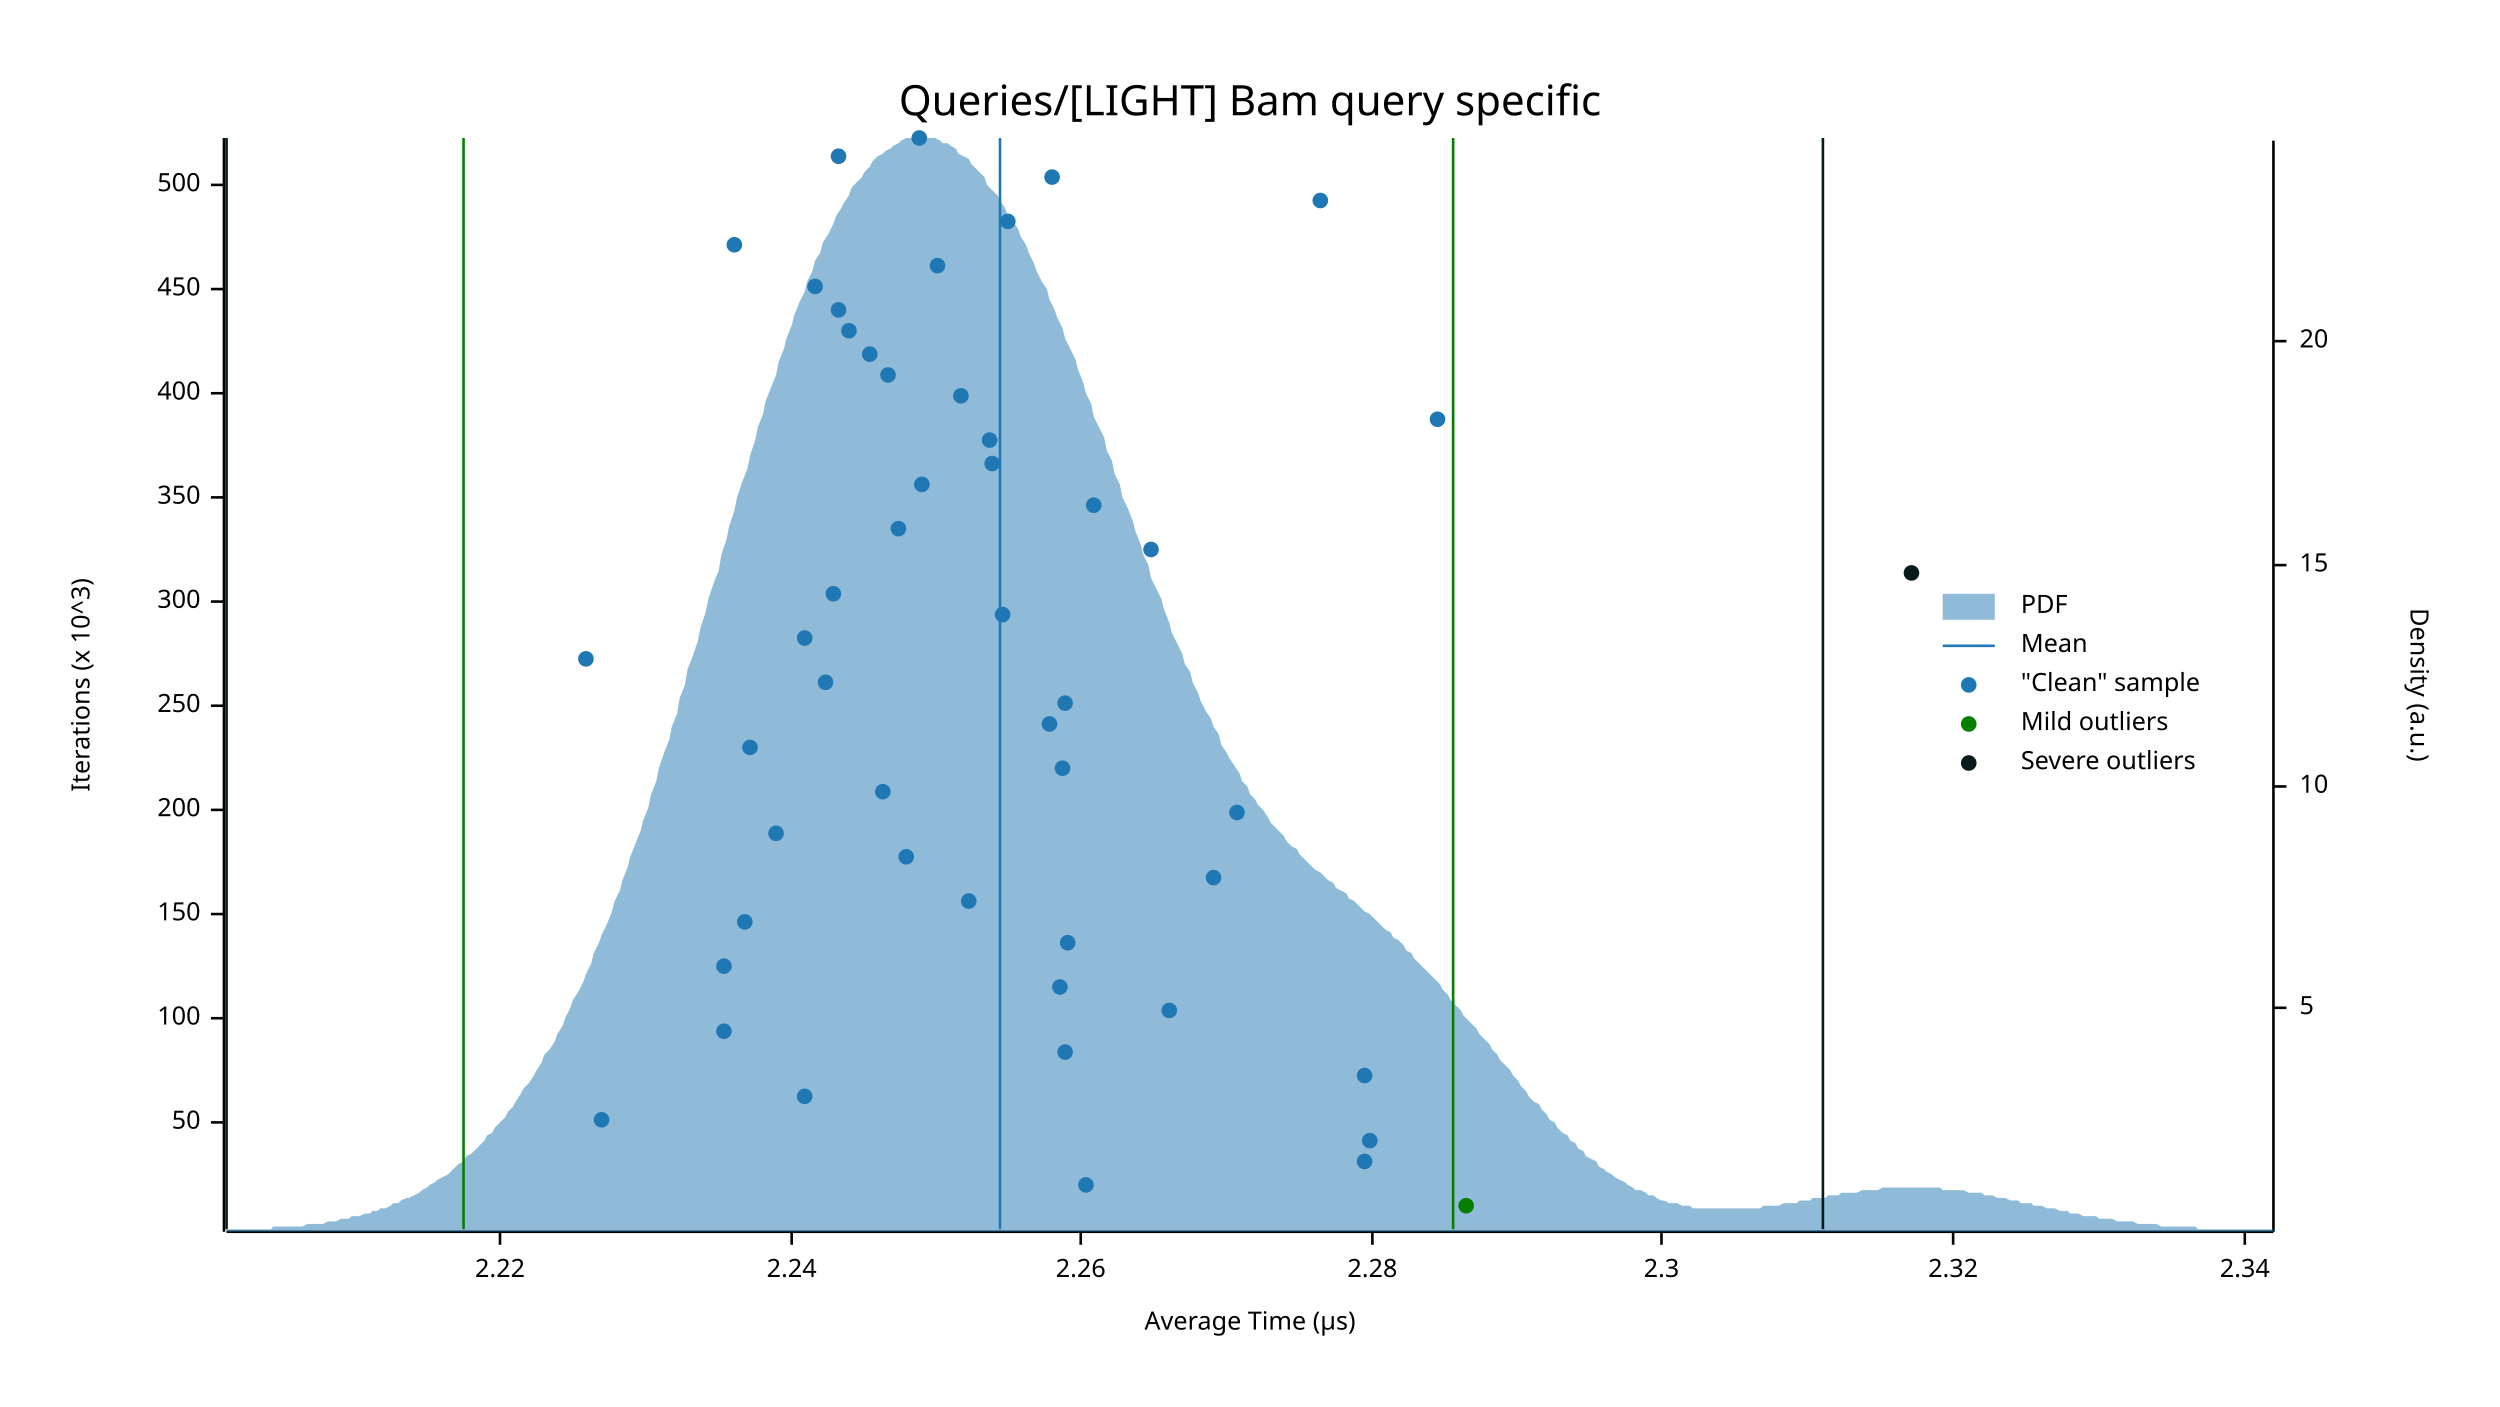
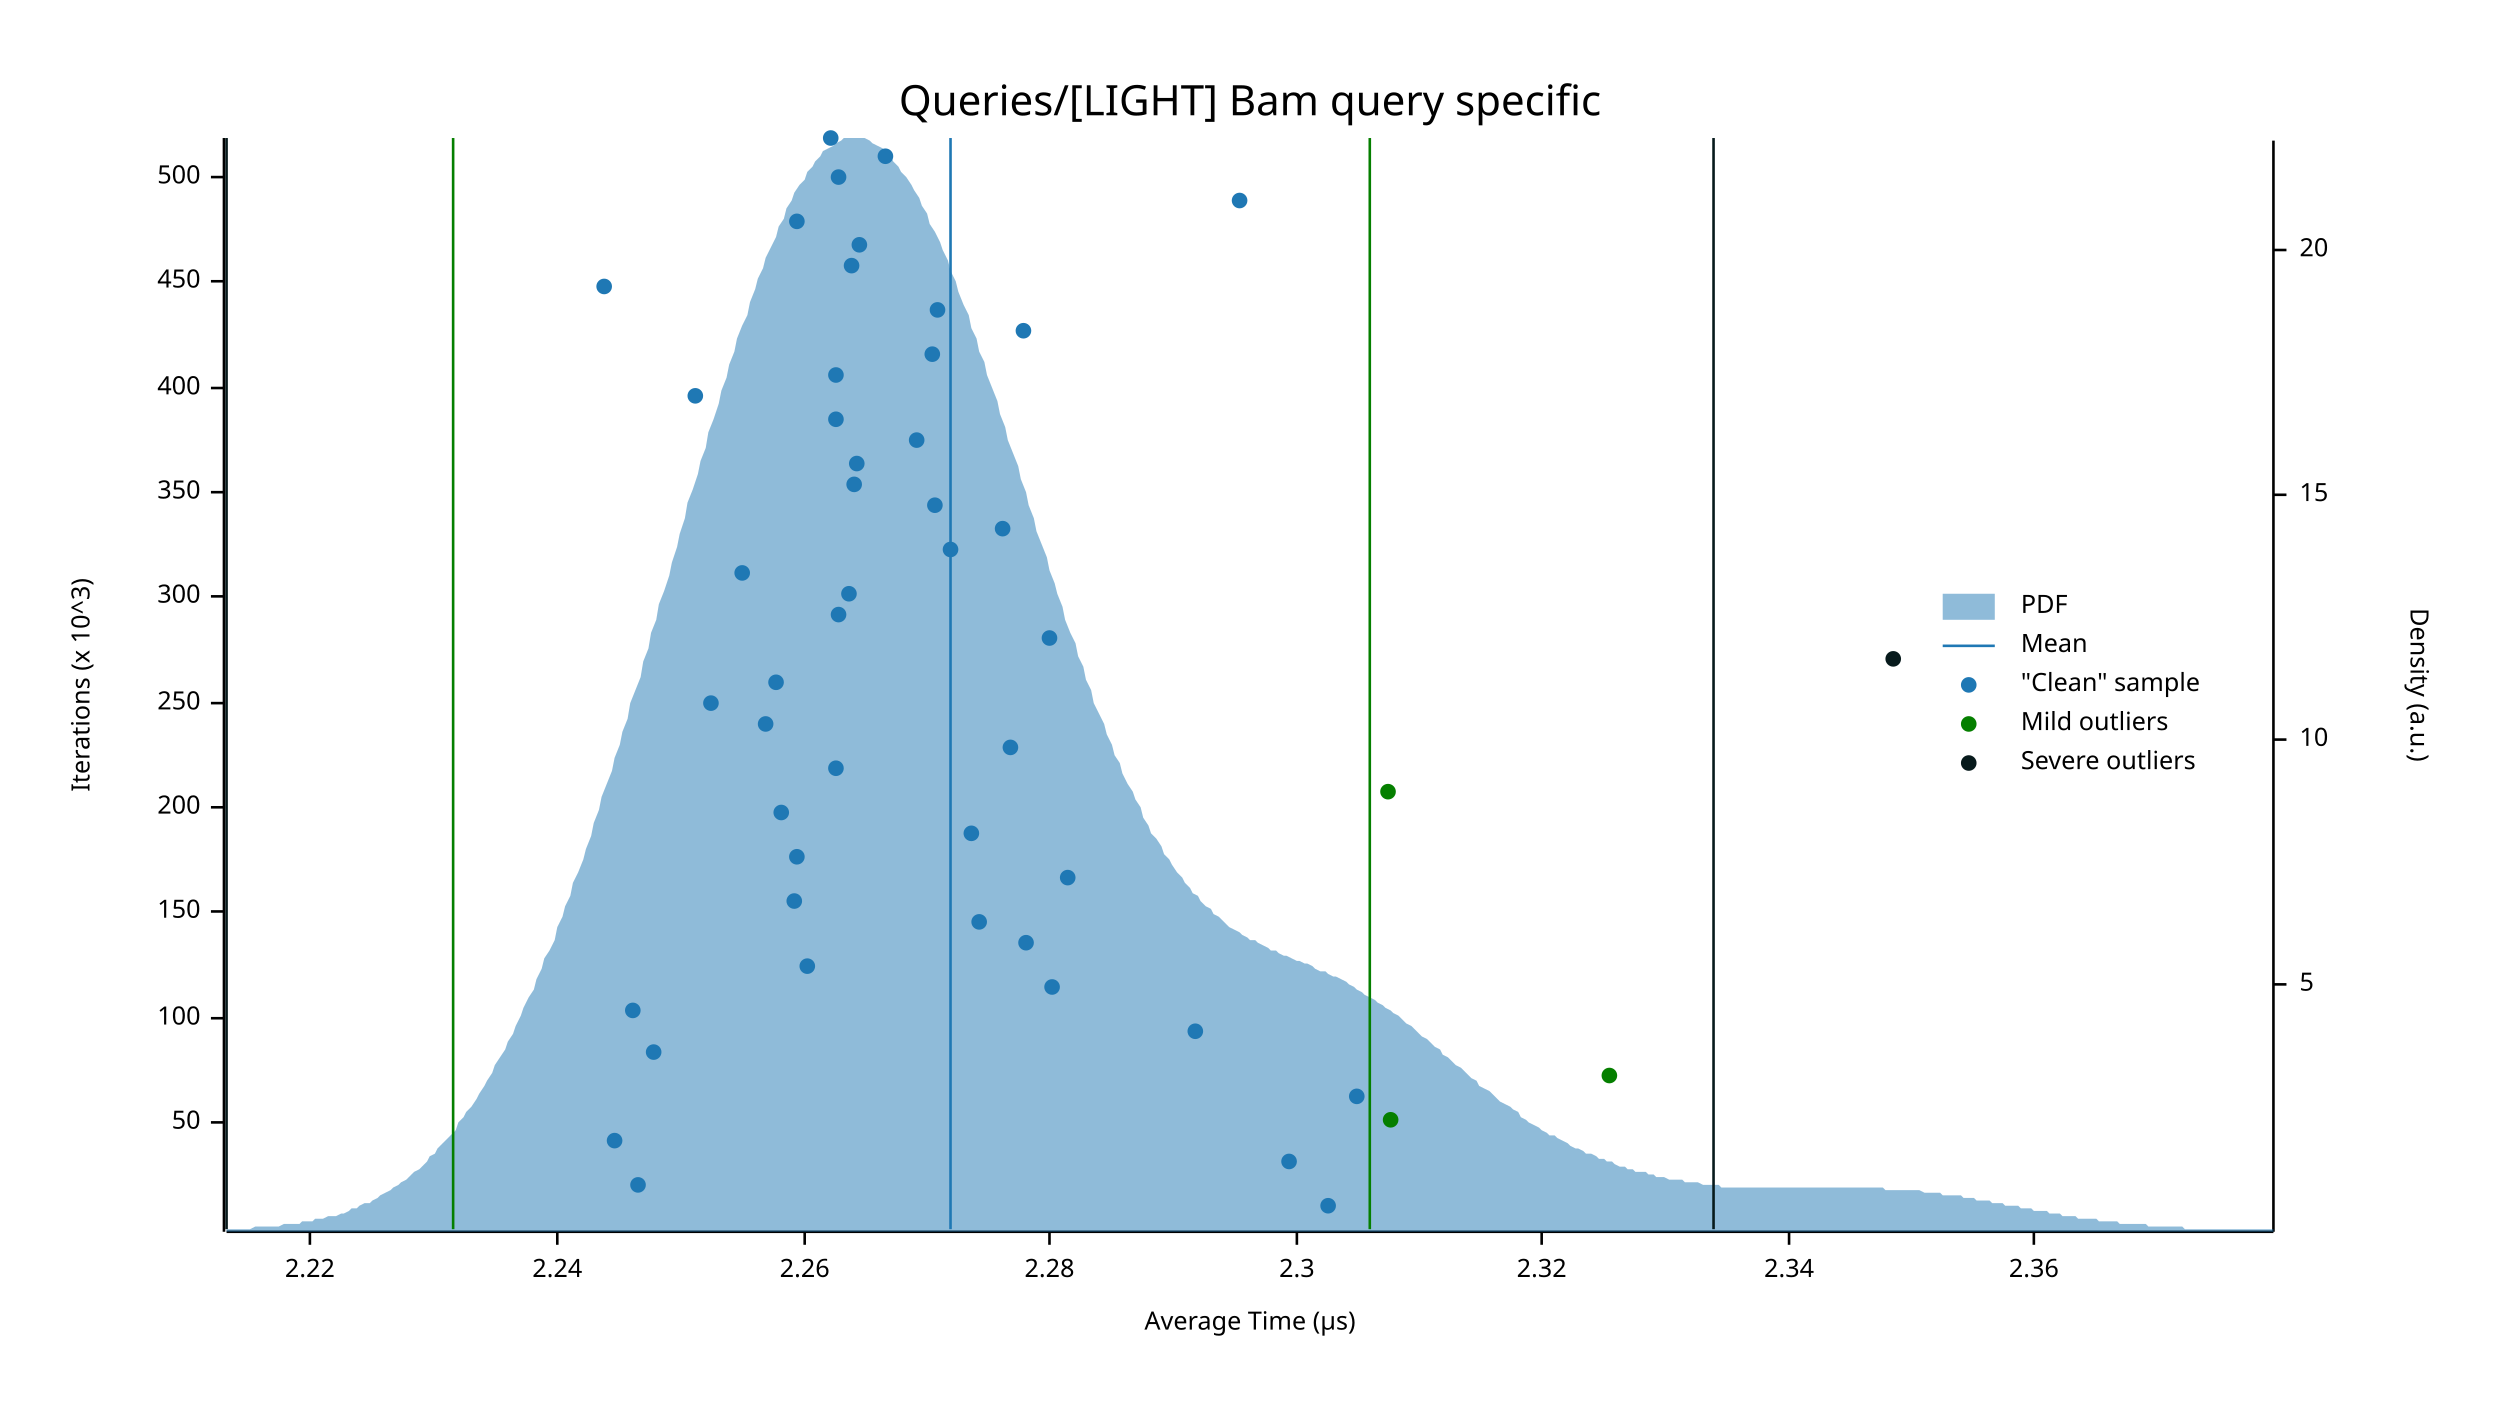
<svg xmlns="http://www.w3.org/2000/svg" width="960" height="540" viewBox="0 0 960 540">
  <text x="480" y="32" dy="0.76em" text-anchor="middle" font-family="sans-serif" font-size="16.129" opacity="1" fill="#000000">
Queries/[LIGHT] Bam query specific
</text>
  <text x="27" y="263" dy="0.76em" text-anchor="middle" font-family="sans-serif" font-size="9.677" opacity="1" fill="#000000" transform="rotate(270, 27, 263)">
Iterations (x 10^3)
</text>
  <text x="480" y="513" dy="-0.5ex" text-anchor="middle" font-family="sans-serif" font-size="9.677" opacity="1" fill="#000000">
Average Time (µs)
</text>
  <polyline fill="none" opacity="1" stroke="#000000" stroke-width="1" points="86,53 86,473 " />
  <text x="77" y="431" dy="0.5ex" text-anchor="end" font-family="sans-serif" font-size="9.677" opacity="1" fill="#000000">
50
</text>
  <polyline fill="none" opacity="1" stroke="#000000" stroke-width="1" points="81,431 86,431 " />
  <text x="77" y="391" dy="0.5ex" text-anchor="end" font-family="sans-serif" font-size="9.677" opacity="1" fill="#000000">
100
</text>
  <polyline fill="none" opacity="1" stroke="#000000" stroke-width="1" points="81,391 86,391 " />
-   <text x="77" y="351" dy="0.5ex" text-anchor="end" font-family="sans-serif" font-size="9.677" opacity="1" fill="#000000">
+   <text x="77" y="350" dy="0.5ex" text-anchor="end" font-family="sans-serif" font-size="9.677" opacity="1" fill="#000000">
150
</text>
-   <polyline fill="none" opacity="1" stroke="#000000" stroke-width="1" points="81,351 86,351 " />
-   <text x="77" y="311" dy="0.5ex" text-anchor="end" font-family="sans-serif" font-size="9.677" opacity="1" fill="#000000">
+   <polyline fill="none" opacity="1" stroke="#000000" stroke-width="1" points="81,350 86,350 " />
+   <text x="77" y="310" dy="0.5ex" text-anchor="end" font-family="sans-serif" font-size="9.677" opacity="1" fill="#000000">
200
</text>
-   <polyline fill="none" opacity="1" stroke="#000000" stroke-width="1" points="81,311 86,311 " />
-   <text x="77" y="271" dy="0.5ex" text-anchor="end" font-family="sans-serif" font-size="9.677" opacity="1" fill="#000000">
+   <polyline fill="none" opacity="1" stroke="#000000" stroke-width="1" points="81,310 86,310 " />
+   <text x="77" y="270" dy="0.5ex" text-anchor="end" font-family="sans-serif" font-size="9.677" opacity="1" fill="#000000">
250
</text>
-   <polyline fill="none" opacity="1" stroke="#000000" stroke-width="1" points="81,271 86,271 " />
-   <text x="77" y="231" dy="0.5ex" text-anchor="end" font-family="sans-serif" font-size="9.677" opacity="1" fill="#000000">
+   <polyline fill="none" opacity="1" stroke="#000000" stroke-width="1" points="81,270 86,270 " />
+   <text x="77" y="229" dy="0.5ex" text-anchor="end" font-family="sans-serif" font-size="9.677" opacity="1" fill="#000000">
300
</text>
-   <polyline fill="none" opacity="1" stroke="#000000" stroke-width="1" points="81,231 86,231 " />
-   <text x="77" y="191" dy="0.5ex" text-anchor="end" font-family="sans-serif" font-size="9.677" opacity="1" fill="#000000">
+   <polyline fill="none" opacity="1" stroke="#000000" stroke-width="1" points="81,229 86,229 " />
+   <text x="77" y="189" dy="0.5ex" text-anchor="end" font-family="sans-serif" font-size="9.677" opacity="1" fill="#000000">
350
</text>
-   <polyline fill="none" opacity="1" stroke="#000000" stroke-width="1" points="81,191 86,191 " />
-   <text x="77" y="151" dy="0.5ex" text-anchor="end" font-family="sans-serif" font-size="9.677" opacity="1" fill="#000000">
+   <polyline fill="none" opacity="1" stroke="#000000" stroke-width="1" points="81,189 86,189 " />
+   <text x="77" y="149" dy="0.5ex" text-anchor="end" font-family="sans-serif" font-size="9.677" opacity="1" fill="#000000">
400
</text>
-   <polyline fill="none" opacity="1" stroke="#000000" stroke-width="1" points="81,151 86,151 " />
-   <text x="77" y="111" dy="0.5ex" text-anchor="end" font-family="sans-serif" font-size="9.677" opacity="1" fill="#000000">
+   <polyline fill="none" opacity="1" stroke="#000000" stroke-width="1" points="81,149 86,149 " />
+   <text x="77" y="108" dy="0.5ex" text-anchor="end" font-family="sans-serif" font-size="9.677" opacity="1" fill="#000000">
450
</text>
-   <polyline fill="none" opacity="1" stroke="#000000" stroke-width="1" points="81,111 86,111 " />
-   <text x="77" y="71" dy="0.5ex" text-anchor="end" font-family="sans-serif" font-size="9.677" opacity="1" fill="#000000">
+   <polyline fill="none" opacity="1" stroke="#000000" stroke-width="1" points="81,108 86,108 " />
+   <text x="77" y="68" dy="0.5ex" text-anchor="end" font-family="sans-serif" font-size="9.677" opacity="1" fill="#000000">
500
</text>
-   <polyline fill="none" opacity="1" stroke="#000000" stroke-width="1" points="81,71 86,71 " />
+   <polyline fill="none" opacity="1" stroke="#000000" stroke-width="1" points="81,68 86,68 " />
  <polyline fill="none" opacity="1" stroke="#000000" stroke-width="1" points="87,473 873,473 " />
-   <text x="192" y="483" dy="0.76em" text-anchor="middle" font-family="sans-serif" font-size="9.677" opacity="1" fill="#000000">
+   <text x="119" y="483" dy="0.76em" text-anchor="middle" font-family="sans-serif" font-size="9.677" opacity="1" fill="#000000">
2.22
</text>
-   <polyline fill="none" opacity="1" stroke="#000000" stroke-width="1" points="192,473 192,478 " />
-   <text x="304" y="483" dy="0.76em" text-anchor="middle" font-family="sans-serif" font-size="9.677" opacity="1" fill="#000000">
+   <polyline fill="none" opacity="1" stroke="#000000" stroke-width="1" points="119,473 119,478 " />
+   <text x="214" y="483" dy="0.76em" text-anchor="middle" font-family="sans-serif" font-size="9.677" opacity="1" fill="#000000">
2.24
</text>
-   <polyline fill="none" opacity="1" stroke="#000000" stroke-width="1" points="304,473 304,478 " />
-   <text x="415" y="483" dy="0.76em" text-anchor="middle" font-family="sans-serif" font-size="9.677" opacity="1" fill="#000000">
+   <polyline fill="none" opacity="1" stroke="#000000" stroke-width="1" points="214,473 214,478 " />
+   <text x="309" y="483" dy="0.76em" text-anchor="middle" font-family="sans-serif" font-size="9.677" opacity="1" fill="#000000">
2.26
</text>
-   <polyline fill="none" opacity="1" stroke="#000000" stroke-width="1" points="415,473 415,478 " />
-   <text x="527" y="483" dy="0.76em" text-anchor="middle" font-family="sans-serif" font-size="9.677" opacity="1" fill="#000000">
+   <polyline fill="none" opacity="1" stroke="#000000" stroke-width="1" points="309,473 309,478 " />
+   <text x="403" y="483" dy="0.76em" text-anchor="middle" font-family="sans-serif" font-size="9.677" opacity="1" fill="#000000">
2.28
</text>
-   <polyline fill="none" opacity="1" stroke="#000000" stroke-width="1" points="527,473 527,478 " />
-   <text x="638" y="483" dy="0.76em" text-anchor="middle" font-family="sans-serif" font-size="9.677" opacity="1" fill="#000000">
+   <polyline fill="none" opacity="1" stroke="#000000" stroke-width="1" points="403,473 403,478 " />
+   <text x="498" y="483" dy="0.76em" text-anchor="middle" font-family="sans-serif" font-size="9.677" opacity="1" fill="#000000">
2.3
</text>
-   <polyline fill="none" opacity="1" stroke="#000000" stroke-width="1" points="638,473 638,478 " />
-   <text x="750" y="483" dy="0.76em" text-anchor="middle" font-family="sans-serif" font-size="9.677" opacity="1" fill="#000000">
+   <polyline fill="none" opacity="1" stroke="#000000" stroke-width="1" points="498,473 498,478 " />
+   <text x="592" y="483" dy="0.76em" text-anchor="middle" font-family="sans-serif" font-size="9.677" opacity="1" fill="#000000">
2.32
</text>
-   <polyline fill="none" opacity="1" stroke="#000000" stroke-width="1" points="750,473 750,478 " />
-   <text x="862" y="483" dy="0.76em" text-anchor="middle" font-family="sans-serif" font-size="9.677" opacity="1" fill="#000000">
+   <polyline fill="none" opacity="1" stroke="#000000" stroke-width="1" points="592,473 592,478 " />
+   <text x="687" y="483" dy="0.76em" text-anchor="middle" font-family="sans-serif" font-size="9.677" opacity="1" fill="#000000">
2.34
</text>
-   <polyline fill="none" opacity="1" stroke="#000000" stroke-width="1" points="862,473 862,478 " />
+   <polyline fill="none" opacity="1" stroke="#000000" stroke-width="1" points="687,473 687,478 " />
+   <text x="781" y="483" dy="0.76em" text-anchor="middle" font-family="sans-serif" font-size="9.677" opacity="1" fill="#000000">
+ 2.36
+ </text>
+   <polyline fill="none" opacity="1" stroke="#000000" stroke-width="1" points="781,473 781,478 " />
  <text x="933" y="263" dy="0.76em" text-anchor="middle" font-family="sans-serif" font-size="9.677" opacity="1" fill="#000000" transform="rotate(90, 933, 263)">
Density (a.u.)
</text>
  <polyline fill="none" opacity="1" stroke="#000000" stroke-width="1" points="873,54 873,473 " />
-   <text x="883" y="387" dy="0.5ex" text-anchor="start" font-family="sans-serif" font-size="9.677" opacity="1" fill="#000000">
+   <text x="883" y="378" dy="0.5ex" text-anchor="start" font-family="sans-serif" font-size="9.677" opacity="1" fill="#000000">
5
</text>
-   <polyline fill="none" opacity="1" stroke="#000000" stroke-width="1" points="873,387 878,387 " />
-   <text x="883" y="302" dy="0.5ex" text-anchor="start" font-family="sans-serif" font-size="9.677" opacity="1" fill="#000000">
+   <polyline fill="none" opacity="1" stroke="#000000" stroke-width="1" points="873,378 878,378 " />
+   <text x="883" y="284" dy="0.5ex" text-anchor="start" font-family="sans-serif" font-size="9.677" opacity="1" fill="#000000">
10
</text>
-   <polyline fill="none" opacity="1" stroke="#000000" stroke-width="1" points="873,302 878,302 " />
-   <text x="883" y="217" dy="0.5ex" text-anchor="start" font-family="sans-serif" font-size="9.677" opacity="1" fill="#000000">
+   <polyline fill="none" opacity="1" stroke="#000000" stroke-width="1" points="873,284 878,284 " />
+   <text x="883" y="190" dy="0.5ex" text-anchor="start" font-family="sans-serif" font-size="9.677" opacity="1" fill="#000000">
15
</text>
-   <polyline fill="none" opacity="1" stroke="#000000" stroke-width="1" points="873,217 878,217 " />
-   <text x="883" y="131" dy="0.5ex" text-anchor="start" font-family="sans-serif" font-size="9.677" opacity="1" fill="#000000">
+   <polyline fill="none" opacity="1" stroke="#000000" stroke-width="1" points="873,190 878,190 " />
+   <text x="883" y="96" dy="0.5ex" text-anchor="start" font-family="sans-serif" font-size="9.677" opacity="1" fill="#000000">
20
</text>
-   <polyline fill="none" opacity="1" stroke="#000000" stroke-width="1" points="873,131 878,131 " />
-   <polygon opacity="0.5" fill="#1F78B4" points="87,472 88,472 90,472 91,472 93,472 94,472 96,472 98,472 99,472 101,472 102,472 104,472 105,471 107,471 109,471 110,471 112,471 113,471 115,471 116,471 118,470 120,470 121,470 123,470 124,470 126,469 127,469 129,469 131,468 132,468 134,468 135,467 137,467 138,467 140,466 142,466 143,465 145,465 146,464 148,464 150,463 151,462 153,462 154,461 156,460 157,460 159,459 161,458 162,457 164,456 165,455 167,454 168,453 170,452 172,451 173,450 175,448 176,447 178,446 179,444 181,443 183,441 184,440 186,438 187,436 189,435 190,433 192,431 194,429 195,427 197,425 198,423 200,420 201,418 203,416 205,413 206,411 208,408 209,405 211,403 213,400 214,397 216,394 217,391 219,387 220,384 222,381 224,377 225,374 227,370 228,366 230,362 231,359 233,355 235,350 236,346 238,342 239,338 241,333 242,329 244,324 246,319 247,315 249,310 250,305 252,300 253,295 255,289 257,284 258,279 260,274 261,268 263,263 264,257 266,252 268,246 269,241 271,235 272,230 274,224 276,219 277,213 279,207 280,202 282,196 283,191 285,185 287,180 288,175 290,169 291,164 293,159 294,154 296,149 298,144 299,139 301,134 302,130 304,125 305,121 307,116 309,112 310,108 312,104 313,100 315,97 316,93 318,90 320,86 321,83 323,80 324,78 326,75 327,72 329,70 331,68 332,66 334,64 335,62 337,60 339,59 340,58 342,57 343,56 345,55 346,54 348,53 350,53 351,53 353,53 354,53 356,53 357,53 359,53 361,54 362,55 364,55 365,56 367,57 368,59 370,60 372,61 373,63 375,65 376,66 378,68 379,71 381,73 383,75 384,77 386,80 387,83 389,85 391,88 392,91 394,94 395,97 397,101 398,104 400,108 402,111 403,115 405,119 406,122 408,126 409,130 411,134 413,138 414,142 416,147 417,151 419,155 420,160 422,164 424,168 425,173 427,177 428,182 430,186 431,191 433,195 435,200 436,204 438,209 439,213 441,217 442,222 444,226 446,230 447,234 449,239 450,243 452,247 454,251 455,255 457,258 458,262 460,266 461,269 463,273 465,276 466,279 468,282 469,286 471,289 472,291 474,294 476,297 477,300 479,302 480,305 482,307 483,309 485,311 487,314 488,316 490,318 491,319 493,321 494,323 496,325 498,326 499,328 501,330 502,331 504,333 505,334 507,335 509,337 510,338 512,339 513,341 515,342 517,343 518,345 520,346 521,347 523,349 524,350 526,351 528,353 529,354 531,356 532,357 534,358 535,360 537,361 539,363 540,365 542,366 543,368 545,370 546,371 548,373 550,375 551,376 553,378 554,380 556,382 557,384 559,386 561,388 562,390 564,392 565,393 567,395 568,397 570,399 572,401 573,403 575,405 576,407 578,409 580,411 581,413 583,415 584,417 586,419 587,421 589,423 591,424 592,426 594,428 595,430 597,431 598,433 600,435 602,436 603,438 605,439 606,441 608,442 609,444 611,445 613,446 614,448 616,449 617,450 619,451 620,452 622,453 624,454 625,455 627,456 628,457 630,457 632,458 633,459 635,459 636,460 638,461 639,461 641,462 643,462 644,462 646,463 647,463 649,463 650,464 652,464 654,464 655,464 657,464 658,464 660,464 661,464 663,464 665,464 666,464 668,464 669,464 671,464 672,464 674,464 676,464 677,463 679,463 680,463 682,463 683,463 685,462 687,462 688,462 690,462 691,461 693,461 695,461 696,460 698,460 699,460 701,460 702,459 704,459 706,459 707,458 709,458 710,458 712,458 713,458 715,457 717,457 718,457 720,457 721,457 723,456 724,456 726,456 728,456 729,456 731,456 732,456 734,456 735,456 737,456 739,456 740,456 742,456 743,456 745,456 746,457 748,457 750,457 751,457 753,457 754,457 756,458 758,458 759,458 761,458 762,459 764,459 765,459 767,460 769,460 770,460 772,461 773,461 775,461 776,462 778,462 780,462 781,463 783,463 784,463 786,464 787,464 789,464 791,465 792,465 794,465 795,466 797,466 798,466 800,467 802,467 803,467 805,467 806,468 808,468 809,468 811,468 813,469 814,469 816,469 817,469 819,469 821,470 822,470 824,470 825,470 827,470 828,470 830,471 832,471 833,471 835,471 836,471 838,471 839,471 841,471 843,471 844,472 846,472 847,472 849,472 850,472 852,472 854,472 855,472 857,472 858,472 860,472 861,472 863,472 865,472 866,472 868,472 869,472 871,472 873,472 873,473 87,473 " />
-   <polyline fill="none" opacity="1" stroke="#1F78B4" stroke-width="1" points="384,472 384,53 " />
-   <polyline fill="none" opacity="1" stroke="#057F00" stroke-width="1" points="178,472 178,53 " />
-   <polyline fill="none" opacity="1" stroke="#057F00" stroke-width="1" points="558,472 558,53 " />
+   <polyline fill="none" opacity="1" stroke="#000000" stroke-width="1" points="873,96 878,96 " />
+   <polygon opacity="0.5" fill="#1F78B4" points="87,472 88,472 90,472 91,472 93,472 94,472 96,472 98,471 99,471 101,471 102,471 104,471 105,471 107,471 109,470 110,470 112,470 113,470 115,470 116,469 118,469 120,469 121,468 123,468 124,468 126,467 127,467 129,467 131,466 132,466 134,465 135,464 137,464 138,463 140,462 142,462 143,461 145,460 146,459 148,458 150,457 151,456 153,455 154,454 156,453 157,452 159,450 161,449 162,448 164,446 165,444 167,443 168,441 170,439 172,437 173,436 175,434 176,431 178,429 179,427 181,425 183,422 184,420 186,417 187,415 189,412 190,409 192,406 194,403 195,400 197,397 198,394 200,390 201,387 203,383 205,380 206,376 208,372 209,368 211,365 213,361 214,356 216,352 217,348 219,344 220,339 222,335 224,330 225,326 227,321 228,316 230,311 231,306 233,301 235,296 236,291 238,286 239,281 241,276 242,270 244,265 246,260 247,254 249,249 250,243 252,238 253,232 255,227 257,221 258,216 260,210 261,205 263,199 264,193 266,188 268,182 269,177 271,172 272,166 274,161 276,155 277,150 279,145 280,140 282,135 283,130 285,125 287,121 288,116 290,111 291,107 293,103 294,99 296,95 298,91 299,87 301,84 302,80 304,77 305,74 307,71 309,69 310,66 312,64 313,62 315,60 316,58 318,57 320,56 321,55 323,54 324,53 326,53 327,53 329,53 331,53 332,53 334,54 335,55 337,56 339,57 340,58 342,60 343,62 345,64 346,66 348,68 350,71 351,73 353,76 354,79 356,82 357,86 359,89 361,93 362,96 364,100 365,104 367,108 368,112 370,117 372,121 373,126 375,130 376,135 378,139 379,144 381,149 383,154 384,159 386,164 387,169 389,174 391,179 392,184 394,189 395,194 397,199 398,204 400,209 402,214 403,219 405,224 406,228 408,233 409,238 411,243 413,247 414,252 416,256 417,261 419,265 420,270 422,274 424,278 425,282 427,286 428,290 430,293 431,297 433,301 435,304 436,307 438,310 439,314 441,317 442,320 444,322 446,325 447,328 449,330 450,332 452,335 454,337 455,339 457,341 458,343 460,344 461,346 463,348 465,349 466,351 468,352 469,353 471,355 472,356 474,357 476,358 477,359 479,360 480,361 482,361 483,362 485,363 487,364 488,365 490,365 491,366 493,367 494,367 496,368 498,369 499,369 501,370 502,370 504,371 505,372 507,373 509,373 510,374 512,375 513,375 515,376 517,377 518,378 520,379 521,380 523,381 524,382 526,383 528,384 529,385 531,386 532,387 534,388 535,389 537,390 539,392 540,393 542,394 543,395 545,397 546,398 548,399 550,401 551,402 553,403 554,405 556,406 557,407 559,409 561,410 562,411 564,413 565,414 567,415 568,417 570,418 572,419 573,420 575,422 576,423 578,424 580,425 581,426 583,427 584,429 586,430 587,431 589,432 591,433 592,434 594,435 595,436 597,436 598,437 600,438 602,439 603,440 605,441 606,441 608,442 609,443 611,443 613,444 614,445 616,445 617,446 619,446 620,447 622,448 624,448 625,449 627,449 628,450 630,450 632,450 633,451 635,451 636,452 638,452 639,452 641,453 643,453 644,453 646,453 647,454 649,454 650,454 652,454 654,455 655,455 657,455 658,455 660,455 661,456 663,456 665,456 666,456 668,456 669,456 671,456 672,456 674,456 676,456 677,456 679,456 680,456 682,456 683,456 685,456 687,456 688,456 690,456 691,456 693,456 695,456 696,456 698,456 699,456 701,456 702,456 704,456 706,456 707,456 709,456 710,456 712,456 713,456 715,456 717,456 718,456 720,456 721,456 723,456 724,457 726,457 728,457 729,457 731,457 732,457 734,457 735,457 737,457 739,458 740,458 742,458 743,458 745,458 746,459 748,459 750,459 751,459 753,459 754,460 756,460 758,460 759,461 761,461 762,461 764,461 765,462 767,462 769,462 770,463 772,463 773,463 775,463 776,464 778,464 780,464 781,465 783,465 784,465 786,465 787,466 789,466 791,466 792,467 794,467 795,467 797,467 798,468 800,468 802,468 803,468 805,468 806,469 808,469 809,469 811,469 813,469 814,470 816,470 817,470 819,470 821,470 822,470 824,470 825,471 827,471 828,471 830,471 832,471 833,471 835,471 836,471 838,471 839,472 841,472 843,472 844,472 846,472 847,472 849,472 850,472 852,472 854,472 855,472 857,472 858,472 860,472 861,472 863,472 865,472 866,472 868,472 869,472 871,472 873,472 873,473 87,473 " />
+   <polyline fill="none" opacity="1" stroke="#1F78B4" stroke-width="1" points="365,472 365,53 " />
+   <polyline fill="none" opacity="1" stroke="#057F00" stroke-width="1" points="174,472 174,53 " />
+   <polyline fill="none" opacity="1" stroke="#057F00" stroke-width="1" points="526,472 526,53 " />
  <polyline fill="none" opacity="1" stroke="#071A1C" stroke-width="1" points="87,472 87,53 " />
-   <polyline fill="none" opacity="1" stroke="#071A1C" stroke-width="1" points="700,472 700,53 " />
-   <circle cx="417" cy="455" r="3" opacity="1" fill="#1F78B4" stroke="none" stroke-width="1" />
-   <circle cx="524" cy="446" r="3" opacity="1" fill="#1F78B4" stroke="none" stroke-width="1" />
-   <circle cx="526" cy="438" r="3" opacity="1" fill="#1F78B4" stroke="none" stroke-width="1" />
-   <circle cx="231" cy="430" r="3" opacity="1" fill="#1F78B4" stroke="none" stroke-width="1" />
-   <circle cx="309" cy="421" r="3" opacity="1" fill="#1F78B4" stroke="none" stroke-width="1" />
-   <circle cx="524" cy="413" r="3" opacity="1" fill="#1F78B4" stroke="none" stroke-width="1" />
-   <circle cx="409" cy="404" r="3" opacity="1" fill="#1F78B4" stroke="none" stroke-width="1" />
-   <circle cx="278" cy="396" r="3" opacity="1" fill="#1F78B4" stroke="none" stroke-width="1" />
-   <circle cx="449" cy="388" r="3" opacity="1" fill="#1F78B4" stroke="none" stroke-width="1" />
-   <circle cx="407" cy="379" r="3" opacity="1" fill="#1F78B4" stroke="none" stroke-width="1" />
-   <circle cx="278" cy="371" r="3" opacity="1" fill="#1F78B4" stroke="none" stroke-width="1" />
-   <circle cx="410" cy="362" r="3" opacity="1" fill="#1F78B4" stroke="none" stroke-width="1" />
-   <circle cx="286" cy="354" r="3" opacity="1" fill="#1F78B4" stroke="none" stroke-width="1" />
-   <circle cx="372" cy="346" r="3" opacity="1" fill="#1F78B4" stroke="none" stroke-width="1" />
-   <circle cx="466" cy="337" r="3" opacity="1" fill="#1F78B4" stroke="none" stroke-width="1" />
-   <circle cx="348" cy="329" r="3" opacity="1" fill="#1F78B4" stroke="none" stroke-width="1" />
-   <circle cx="298" cy="320" r="3" opacity="1" fill="#1F78B4" stroke="none" stroke-width="1" />
-   <circle cx="475" cy="312" r="3" opacity="1" fill="#1F78B4" stroke="none" stroke-width="1" />
-   <circle cx="339" cy="304" r="3" opacity="1" fill="#1F78B4" stroke="none" stroke-width="1" />
-   <circle cx="408" cy="295" r="3" opacity="1" fill="#1F78B4" stroke="none" stroke-width="1" />
-   <circle cx="288" cy="287" r="3" opacity="1" fill="#1F78B4" stroke="none" stroke-width="1" />
-   <circle cx="403" cy="278" r="3" opacity="1" fill="#1F78B4" stroke="none" stroke-width="1" />
-   <circle cx="409" cy="270" r="3" opacity="1" fill="#1F78B4" stroke="none" stroke-width="1" />
-   <circle cx="317" cy="262" r="3" opacity="1" fill="#1F78B4" stroke="none" stroke-width="1" />
-   <circle cx="225" cy="253" r="3" opacity="1" fill="#1F78B4" stroke="none" stroke-width="1" />
-   <circle cx="309" cy="245" r="3" opacity="1" fill="#1F78B4" stroke="none" stroke-width="1" />
-   <circle cx="385" cy="236" r="3" opacity="1" fill="#1F78B4" stroke="none" stroke-width="1" />
-   <circle cx="320" cy="228" r="3" opacity="1" fill="#1F78B4" stroke="none" stroke-width="1" />
-   <circle cx="442" cy="211" r="3" opacity="1" fill="#1F78B4" stroke="none" stroke-width="1" />
-   <circle cx="345" cy="203" r="3" opacity="1" fill="#1F78B4" stroke="none" stroke-width="1" />
-   <circle cx="420" cy="194" r="3" opacity="1" fill="#1F78B4" stroke="none" stroke-width="1" />
-   <circle cx="354" cy="186" r="3" opacity="1" fill="#1F78B4" stroke="none" stroke-width="1" />
-   <circle cx="381" cy="178" r="3" opacity="1" fill="#1F78B4" stroke="none" stroke-width="1" />
-   <circle cx="380" cy="169" r="3" opacity="1" fill="#1F78B4" stroke="none" stroke-width="1" />
-   <circle cx="552" cy="161" r="3" opacity="1" fill="#1F78B4" stroke="none" stroke-width="1" />
-   <circle cx="369" cy="152" r="3" opacity="1" fill="#1F78B4" stroke="none" stroke-width="1" />
-   <circle cx="341" cy="144" r="3" opacity="1" fill="#1F78B4" stroke="none" stroke-width="1" />
-   <circle cx="334" cy="136" r="3" opacity="1" fill="#1F78B4" stroke="none" stroke-width="1" />
-   <circle cx="326" cy="127" r="3" opacity="1" fill="#1F78B4" stroke="none" stroke-width="1" />
-   <circle cx="322" cy="119" r="3" opacity="1" fill="#1F78B4" stroke="none" stroke-width="1" />
-   <circle cx="313" cy="110" r="3" opacity="1" fill="#1F78B4" stroke="none" stroke-width="1" />
-   <circle cx="360" cy="102" r="3" opacity="1" fill="#1F78B4" stroke="none" stroke-width="1" />
-   <circle cx="282" cy="94" r="3" opacity="1" fill="#1F78B4" stroke="none" stroke-width="1" />
-   <circle cx="387" cy="85" r="3" opacity="1" fill="#1F78B4" stroke="none" stroke-width="1" />
-   <circle cx="507" cy="77" r="3" opacity="1" fill="#1F78B4" stroke="none" stroke-width="1" />
-   <circle cx="404" cy="68" r="3" opacity="1" fill="#1F78B4" stroke="none" stroke-width="1" />
-   <circle cx="322" cy="60" r="3" opacity="1" fill="#1F78B4" stroke="none" stroke-width="1" />
-   <circle cx="353" cy="53" r="3" opacity="1" fill="#1F78B4" stroke="none" stroke-width="1" />
-   <circle cx="563" cy="463" r="3" opacity="1" fill="#057F00" stroke="none" stroke-width="1" />
-   <circle cx="734" cy="220" r="3" opacity="1" fill="#071A1C" stroke="none" stroke-width="1" />
+   <polyline fill="none" opacity="1" stroke="#071A1C" stroke-width="1" points="658,472 658,53 " />
+   <circle cx="510" cy="463" r="3" opacity="1" fill="#1F78B4" stroke="none" stroke-width="1" />
+   <circle cx="245" cy="455" r="3" opacity="1" fill="#1F78B4" stroke="none" stroke-width="1" />
+   <circle cx="495" cy="446" r="3" opacity="1" fill="#1F78B4" stroke="none" stroke-width="1" />
+   <circle cx="236" cy="438" r="3" opacity="1" fill="#1F78B4" stroke="none" stroke-width="1" />
+   <circle cx="521" cy="421" r="3" opacity="1" fill="#1F78B4" stroke="none" stroke-width="1" />
+   <circle cx="251" cy="404" r="3" opacity="1" fill="#1F78B4" stroke="none" stroke-width="1" />
+   <circle cx="459" cy="396" r="3" opacity="1" fill="#1F78B4" stroke="none" stroke-width="1" />
+   <circle cx="243" cy="388" r="3" opacity="1" fill="#1F78B4" stroke="none" stroke-width="1" />
+   <circle cx="404" cy="379" r="3" opacity="1" fill="#1F78B4" stroke="none" stroke-width="1" />
+   <circle cx="310" cy="371" r="3" opacity="1" fill="#1F78B4" stroke="none" stroke-width="1" />
+   <circle cx="394" cy="362" r="3" opacity="1" fill="#1F78B4" stroke="none" stroke-width="1" />
+   <circle cx="376" cy="354" r="3" opacity="1" fill="#1F78B4" stroke="none" stroke-width="1" />
+   <circle cx="305" cy="346" r="3" opacity="1" fill="#1F78B4" stroke="none" stroke-width="1" />
+   <circle cx="410" cy="337" r="3" opacity="1" fill="#1F78B4" stroke="none" stroke-width="1" />
+   <circle cx="306" cy="329" r="3" opacity="1" fill="#1F78B4" stroke="none" stroke-width="1" />
+   <circle cx="373" cy="320" r="3" opacity="1" fill="#1F78B4" stroke="none" stroke-width="1" />
+   <circle cx="300" cy="312" r="3" opacity="1" fill="#1F78B4" stroke="none" stroke-width="1" />
+   <circle cx="321" cy="295" r="3" opacity="1" fill="#1F78B4" stroke="none" stroke-width="1" />
+   <circle cx="388" cy="287" r="3" opacity="1" fill="#1F78B4" stroke="none" stroke-width="1" />
+   <circle cx="294" cy="278" r="3" opacity="1" fill="#1F78B4" stroke="none" stroke-width="1" />
+   <circle cx="273" cy="270" r="3" opacity="1" fill="#1F78B4" stroke="none" stroke-width="1" />
+   <circle cx="298" cy="262" r="3" opacity="1" fill="#1F78B4" stroke="none" stroke-width="1" />
+   <circle cx="403" cy="245" r="3" opacity="1" fill="#1F78B4" stroke="none" stroke-width="1" />
+   <circle cx="322" cy="236" r="3" opacity="1" fill="#1F78B4" stroke="none" stroke-width="1" />
+   <circle cx="326" cy="228" r="3" opacity="1" fill="#1F78B4" stroke="none" stroke-width="1" />
+   <circle cx="285" cy="220" r="3" opacity="1" fill="#1F78B4" stroke="none" stroke-width="1" />
+   <circle cx="365" cy="211" r="3" opacity="1" fill="#1F78B4" stroke="none" stroke-width="1" />
+   <circle cx="385" cy="203" r="3" opacity="1" fill="#1F78B4" stroke="none" stroke-width="1" />
+   <circle cx="359" cy="194" r="3" opacity="1" fill="#1F78B4" stroke="none" stroke-width="1" />
+   <circle cx="328" cy="186" r="3" opacity="1" fill="#1F78B4" stroke="none" stroke-width="1" />
+   <circle cx="329" cy="178" r="3" opacity="1" fill="#1F78B4" stroke="none" stroke-width="1" />
+   <circle cx="352" cy="169" r="3" opacity="1" fill="#1F78B4" stroke="none" stroke-width="1" />
+   <circle cx="321" cy="161" r="3" opacity="1" fill="#1F78B4" stroke="none" stroke-width="1" />
+   <circle cx="267" cy="152" r="3" opacity="1" fill="#1F78B4" stroke="none" stroke-width="1" />
+   <circle cx="321" cy="144" r="3" opacity="1" fill="#1F78B4" stroke="none" stroke-width="1" />
+   <circle cx="358" cy="136" r="3" opacity="1" fill="#1F78B4" stroke="none" stroke-width="1" />
+   <circle cx="393" cy="127" r="3" opacity="1" fill="#1F78B4" stroke="none" stroke-width="1" />
+   <circle cx="360" cy="119" r="3" opacity="1" fill="#1F78B4" stroke="none" stroke-width="1" />
+   <circle cx="232" cy="110" r="3" opacity="1" fill="#1F78B4" stroke="none" stroke-width="1" />
+   <circle cx="327" cy="102" r="3" opacity="1" fill="#1F78B4" stroke="none" stroke-width="1" />
+   <circle cx="330" cy="94" r="3" opacity="1" fill="#1F78B4" stroke="none" stroke-width="1" />
+   <circle cx="306" cy="85" r="3" opacity="1" fill="#1F78B4" stroke="none" stroke-width="1" />
+   <circle cx="476" cy="77" r="3" opacity="1" fill="#1F78B4" stroke="none" stroke-width="1" />
+   <circle cx="322" cy="68" r="3" opacity="1" fill="#1F78B4" stroke="none" stroke-width="1" />
+   <circle cx="340" cy="60" r="3" opacity="1" fill="#1F78B4" stroke="none" stroke-width="1" />
+   <circle cx="319" cy="53" r="3" opacity="1" fill="#1F78B4" stroke="none" stroke-width="1" />
+   <circle cx="534" cy="430" r="3" opacity="1" fill="#057F00" stroke="none" stroke-width="1" />
+   <circle cx="618" cy="413" r="3" opacity="1" fill="#057F00" stroke="none" stroke-width="1" />
+   <circle cx="533" cy="304" r="3" opacity="1" fill="#057F00" stroke="none" stroke-width="1" />
+   <circle cx="727" cy="253" r="3" opacity="1" fill="#071A1C" stroke="none" stroke-width="1" />
  <text x="776" y="228" dy="0.76em" text-anchor="start" font-family="sans-serif" font-size="9.677" opacity="1" fill="#000000">
PDF
</text>
  <text x="776" y="243" dy="0.76em" text-anchor="start" font-family="sans-serif" font-size="9.677" opacity="1" fill="#000000">
Mean
</text>
  <text x="776" y="258" dy="0.76em" text-anchor="start" font-family="sans-serif" font-size="9.677" opacity="1" fill="#000000">
"Clean" sample
</text>
  <text x="776" y="273" dy="0.76em" text-anchor="start" font-family="sans-serif" font-size="9.677" opacity="1" fill="#000000">
Mild outliers
</text>
  <text x="776" y="288" dy="0.76em" text-anchor="start" font-family="sans-serif" font-size="9.677" opacity="1" fill="#000000">
Severe outliers
</text>
  <rect x="746" y="228" width="20" height="10" opacity="0.5" fill="#1F78B4" stroke="none" />
  <polyline fill="none" opacity="1" stroke="#1F78B4" stroke-width="1" points="746,248 766,248 " />
  <circle cx="756" cy="263" r="3" opacity="1" fill="#1F78B4" stroke="none" stroke-width="1" />
  <circle cx="756" cy="278" r="3" opacity="1" fill="#057F00" stroke="none" stroke-width="1" />
  <circle cx="756" cy="293" r="3" opacity="1" fill="#071A1C" stroke="none" stroke-width="1" />
</svg>
